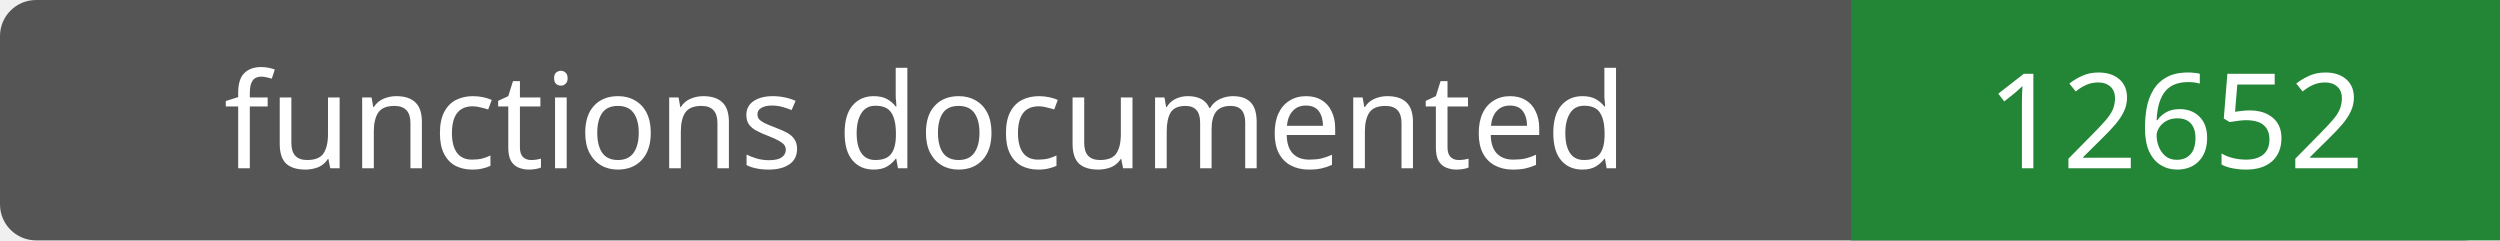
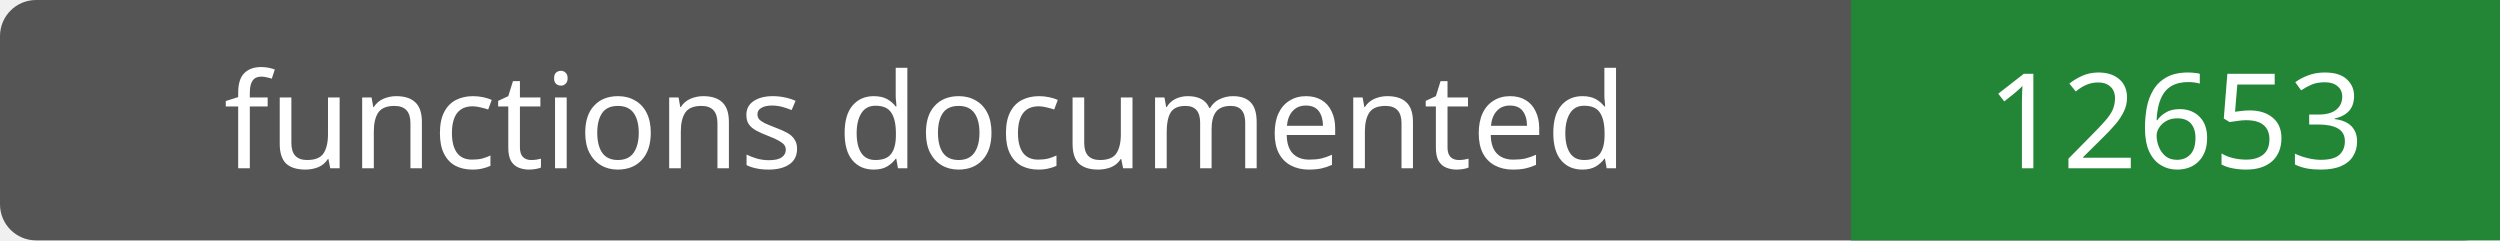
- <svg xmlns="http://www.w3.org/2000/svg" width="208" height="20" role="img" aria-label="functions documented: 12652">
+ <svg xmlns="http://www.w3.org/2000/svg" width="208" height="20" role="img" aria-label="functions documented: 12653">
  <rect width="208" height="20" rx="3" fill="#555" />
  <path fill="#238636" d="M154 0h54v20H154z" />
  <g fill="#fff" text-anchor="middle" font-family="Verdana,sans-serif" font-size="11">
    <text x="77.0" y="14">functions documented</text>
-     <text x="181.0" y="14">12652</text>
+     <text x="181.0" y="14">12653</text>
  </g>
</svg>
